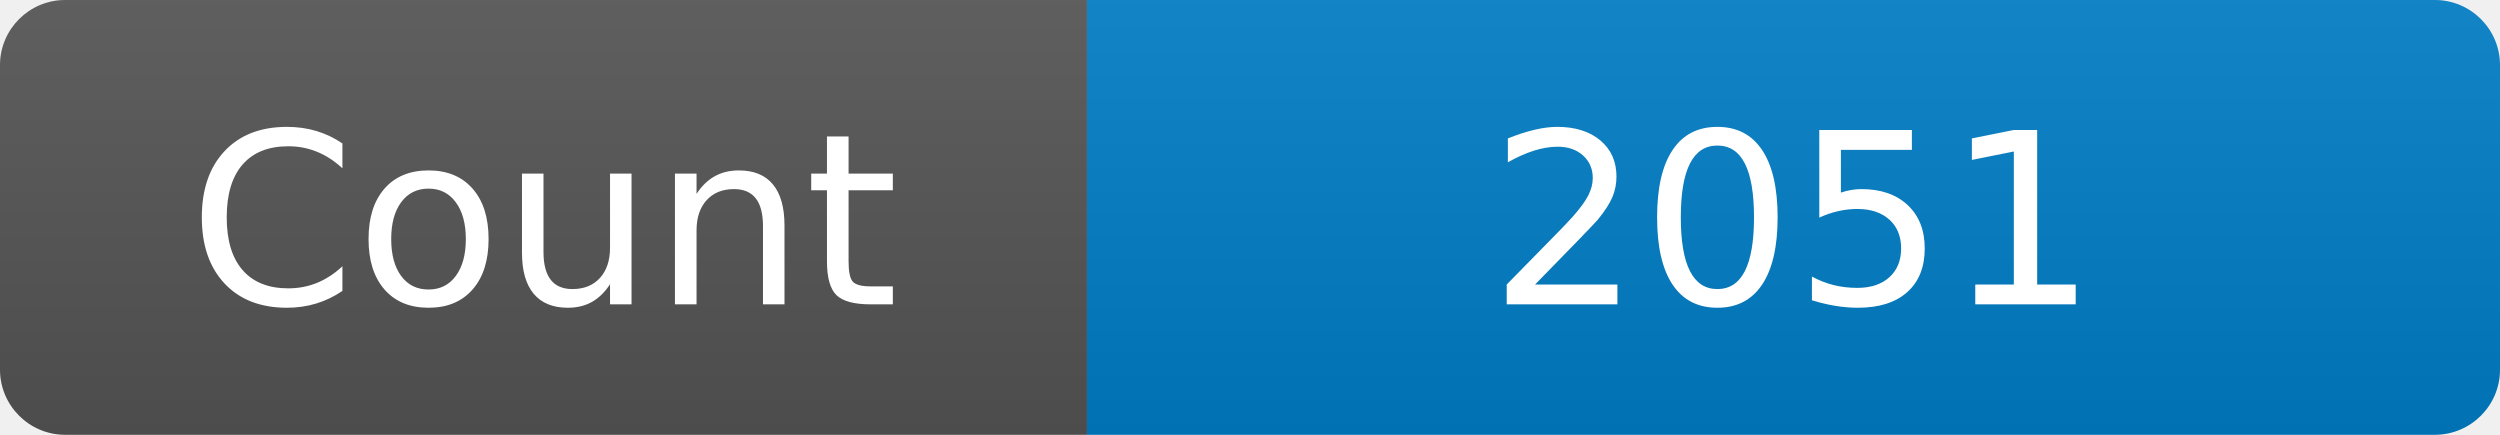
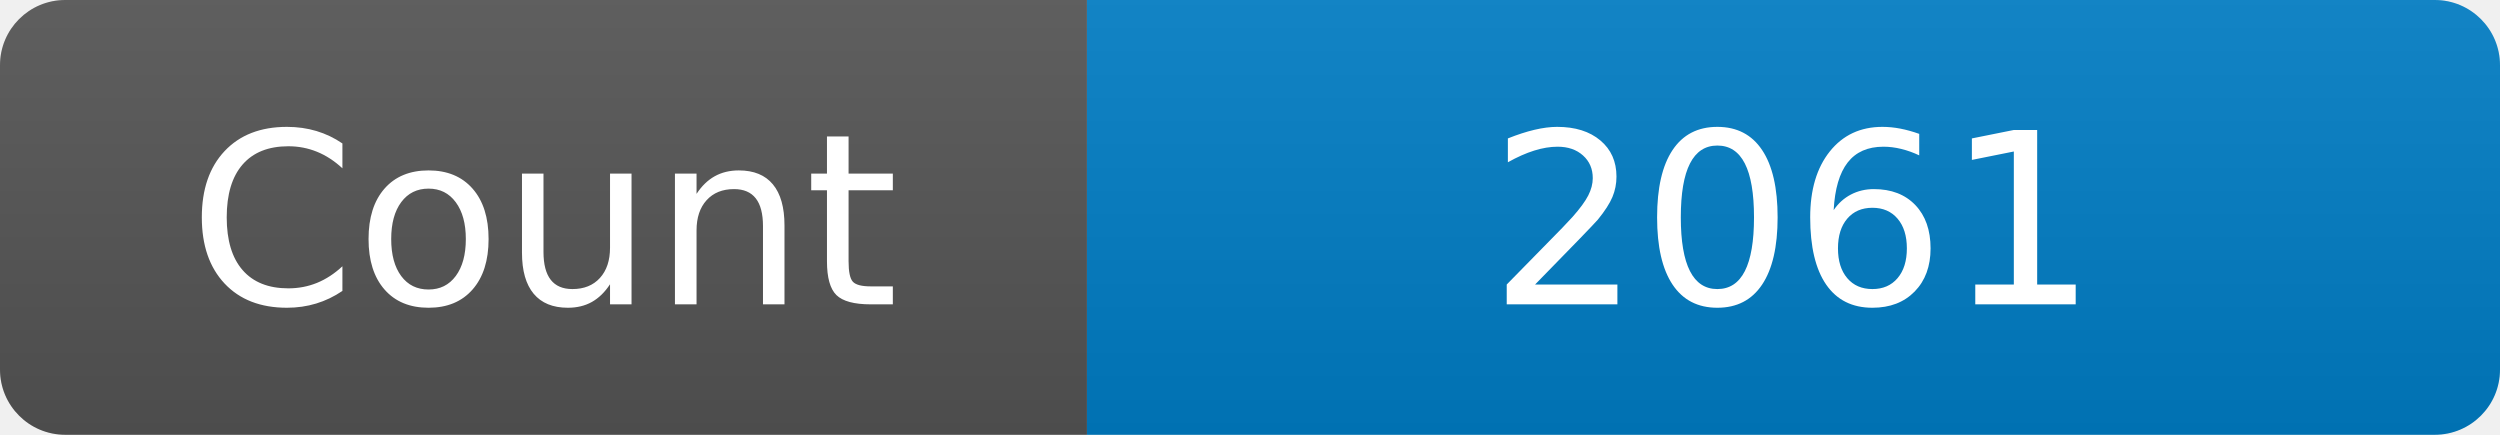
<svg xmlns="http://www.w3.org/2000/svg" width="115" height="20" role="img" aria-label="Maintained?: yes">
  <linearGradient id="s" x2="0" y2="100%">
    <stop offset="0" stop-color="#bbb" stop-opacity=".1" />
    <stop offset="1" stop-opacity=".1" />
  </linearGradient>
  <clipPath id="r">
    <rect width="115" height="20" rx="3" fill="#fff" />
  </clipPath>
  <g clip-path="url(#r)">
    <rect width="50" height="20" fill="#555" />
    <rect x="50" width="160" height="20" fill="#007ec6" />
    <rect width="115" height="20" fill="url(#s)" />
  </g>
  <g fill="#fff" text-anchor="middle" font-family="Verdana,Geneva,DejaVu Sans,sans-serif" font-size="110">
    <text x="250" y="140" transform="scale(.1)" fill="#fff">Count</text>
-     <text x="825" y="140" transform="scale(.1)" fill="#fff">2051</text>
+     <text x="825" y="140" transform="scale(.1)" fill="#fff">2061</text>
  </g>
</svg>
